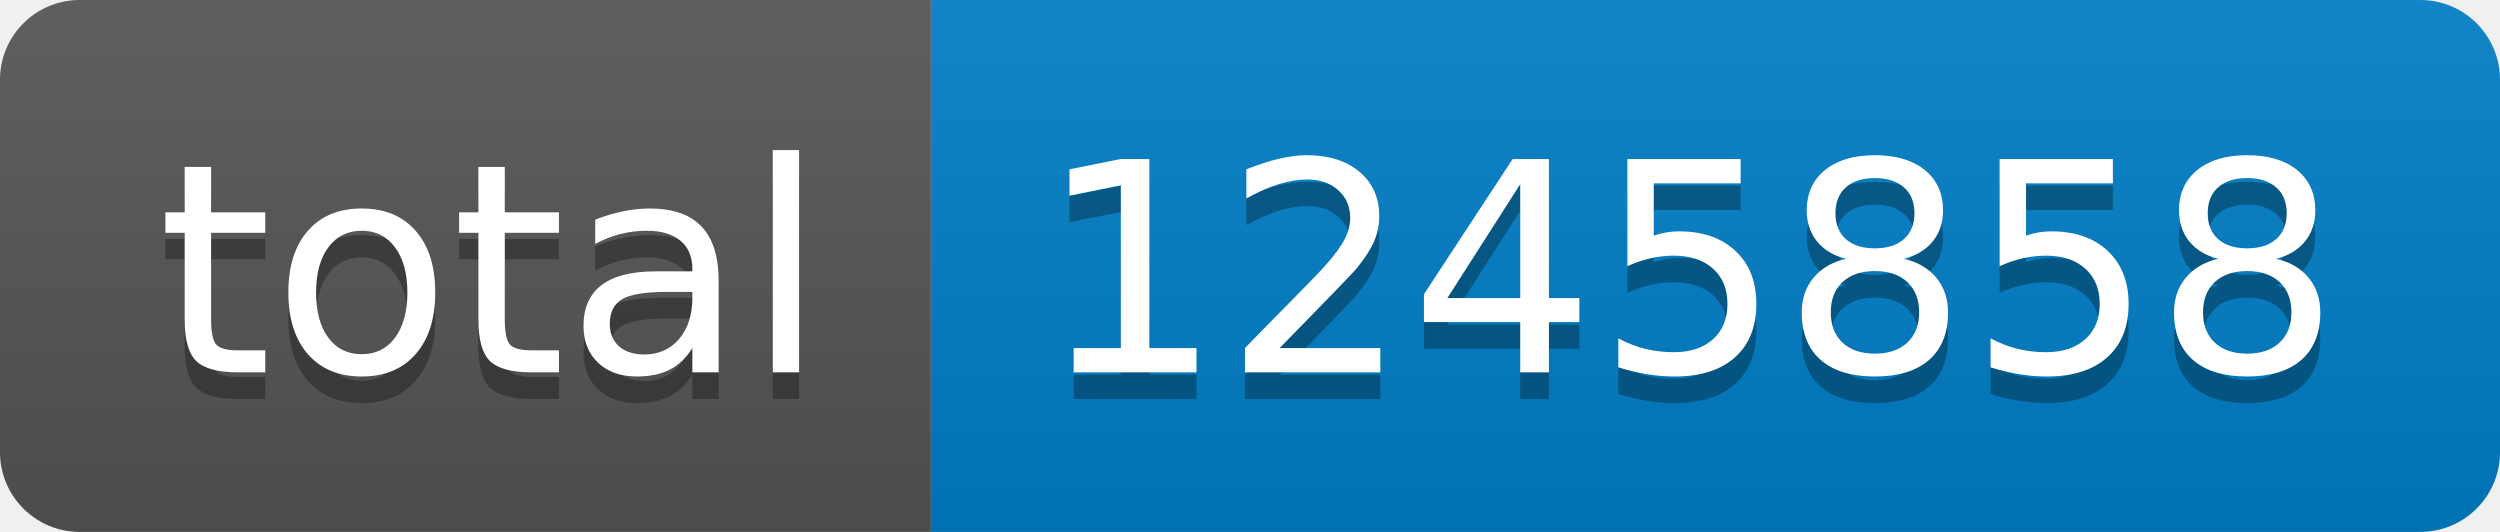
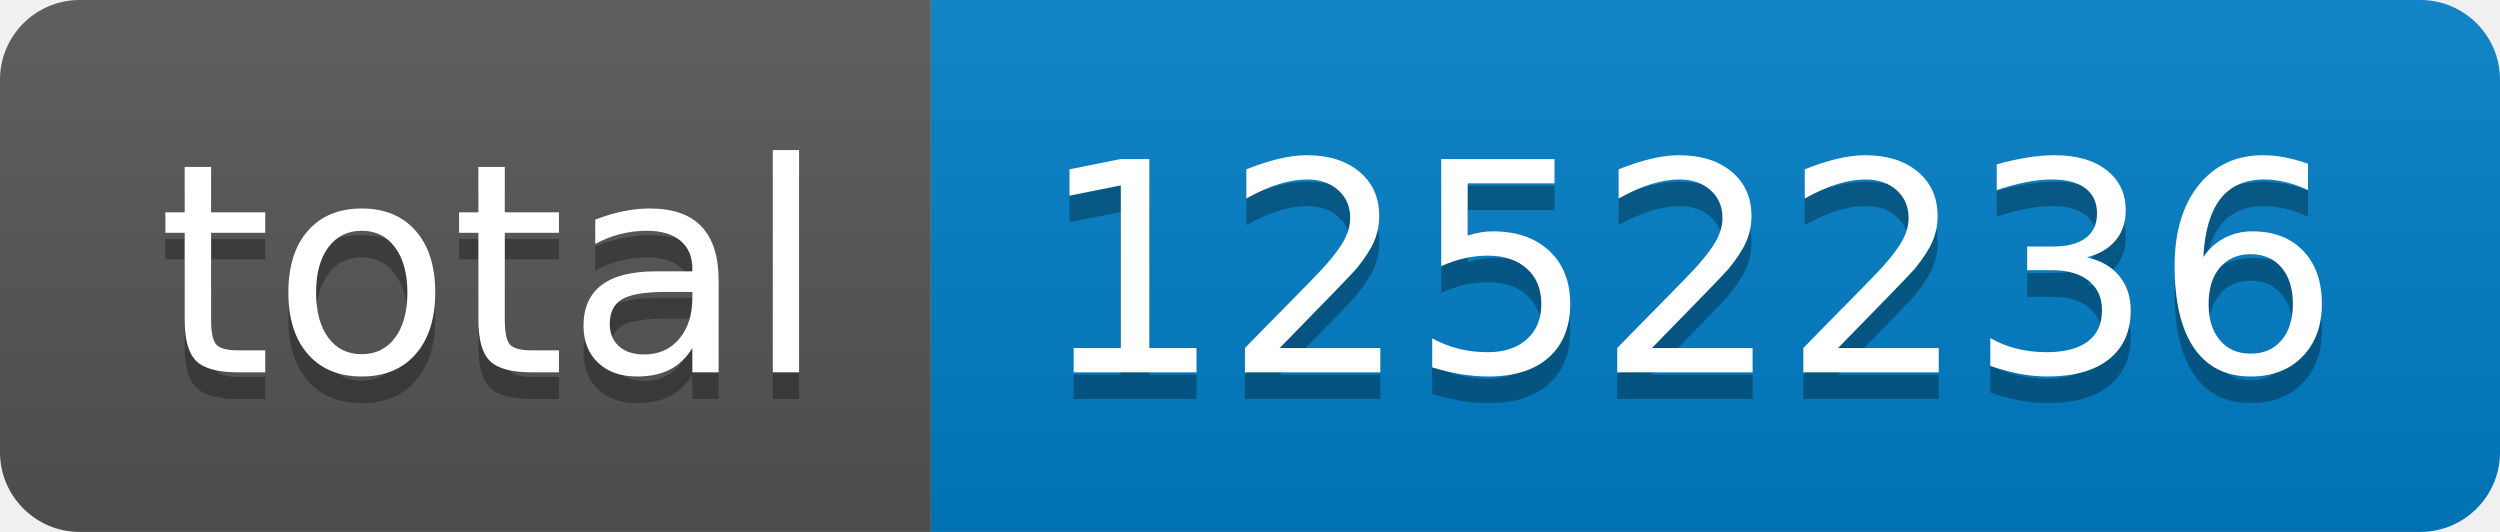
- <svg xmlns="http://www.w3.org/2000/svg" width="94" height="20" role="img" aria-label="total: 1245858">
+ <svg xmlns="http://www.w3.org/2000/svg" width="94" height="20" role="img" aria-label="total: 1252236">
  <linearGradient id="s" x2="0" y2="100%">
    <stop offset="0" stop-color="#bbb" stop-opacity=".1" />
    <stop offset="1" stop-opacity=".1" />
  </linearGradient>
  <clipPath id="r">
    <rect width="94" height="20" rx="3" fill="#fff" />
  </clipPath>
  <g clip-path="url(#r)">
    <rect width="35" height="20" fill="#555" />
    <rect x="35" width="59" height="20" fill="#007ec6" />
    <rect width="94" height="20" fill="url(#s)" />
  </g>
  <g fill="#fff" text-anchor="middle" font-family="Verdana,Geneva,DejaVu Sans,sans-serif" text-rendering="geometricPrecision" font-size="110">
    <text aria-hidden="true" x="185" y="150" fill="#010101" fill-opacity=".3" transform="scale(.1)" textLength="250">total</text>
    <text x="185" y="140" transform="scale(.1)" fill="#fff" textLength="250">total</text>
-     <text aria-hidden="true" x="635" y="150" fill="#010101" fill-opacity=".3" transform="scale(.1)" textLength="490">1245858</text>
-     <text x="635" y="140" transform="scale(.1)" fill="#fff" textLength="490">1245858</text>
+     <text aria-hidden="true" x="635" y="150" fill="#010101" fill-opacity=".3" transform="scale(.1)" textLength="490">1252236</text>
+     <text x="635" y="140" transform="scale(.1)" fill="#fff" textLength="490">1252236</text>
  </g>
</svg>
